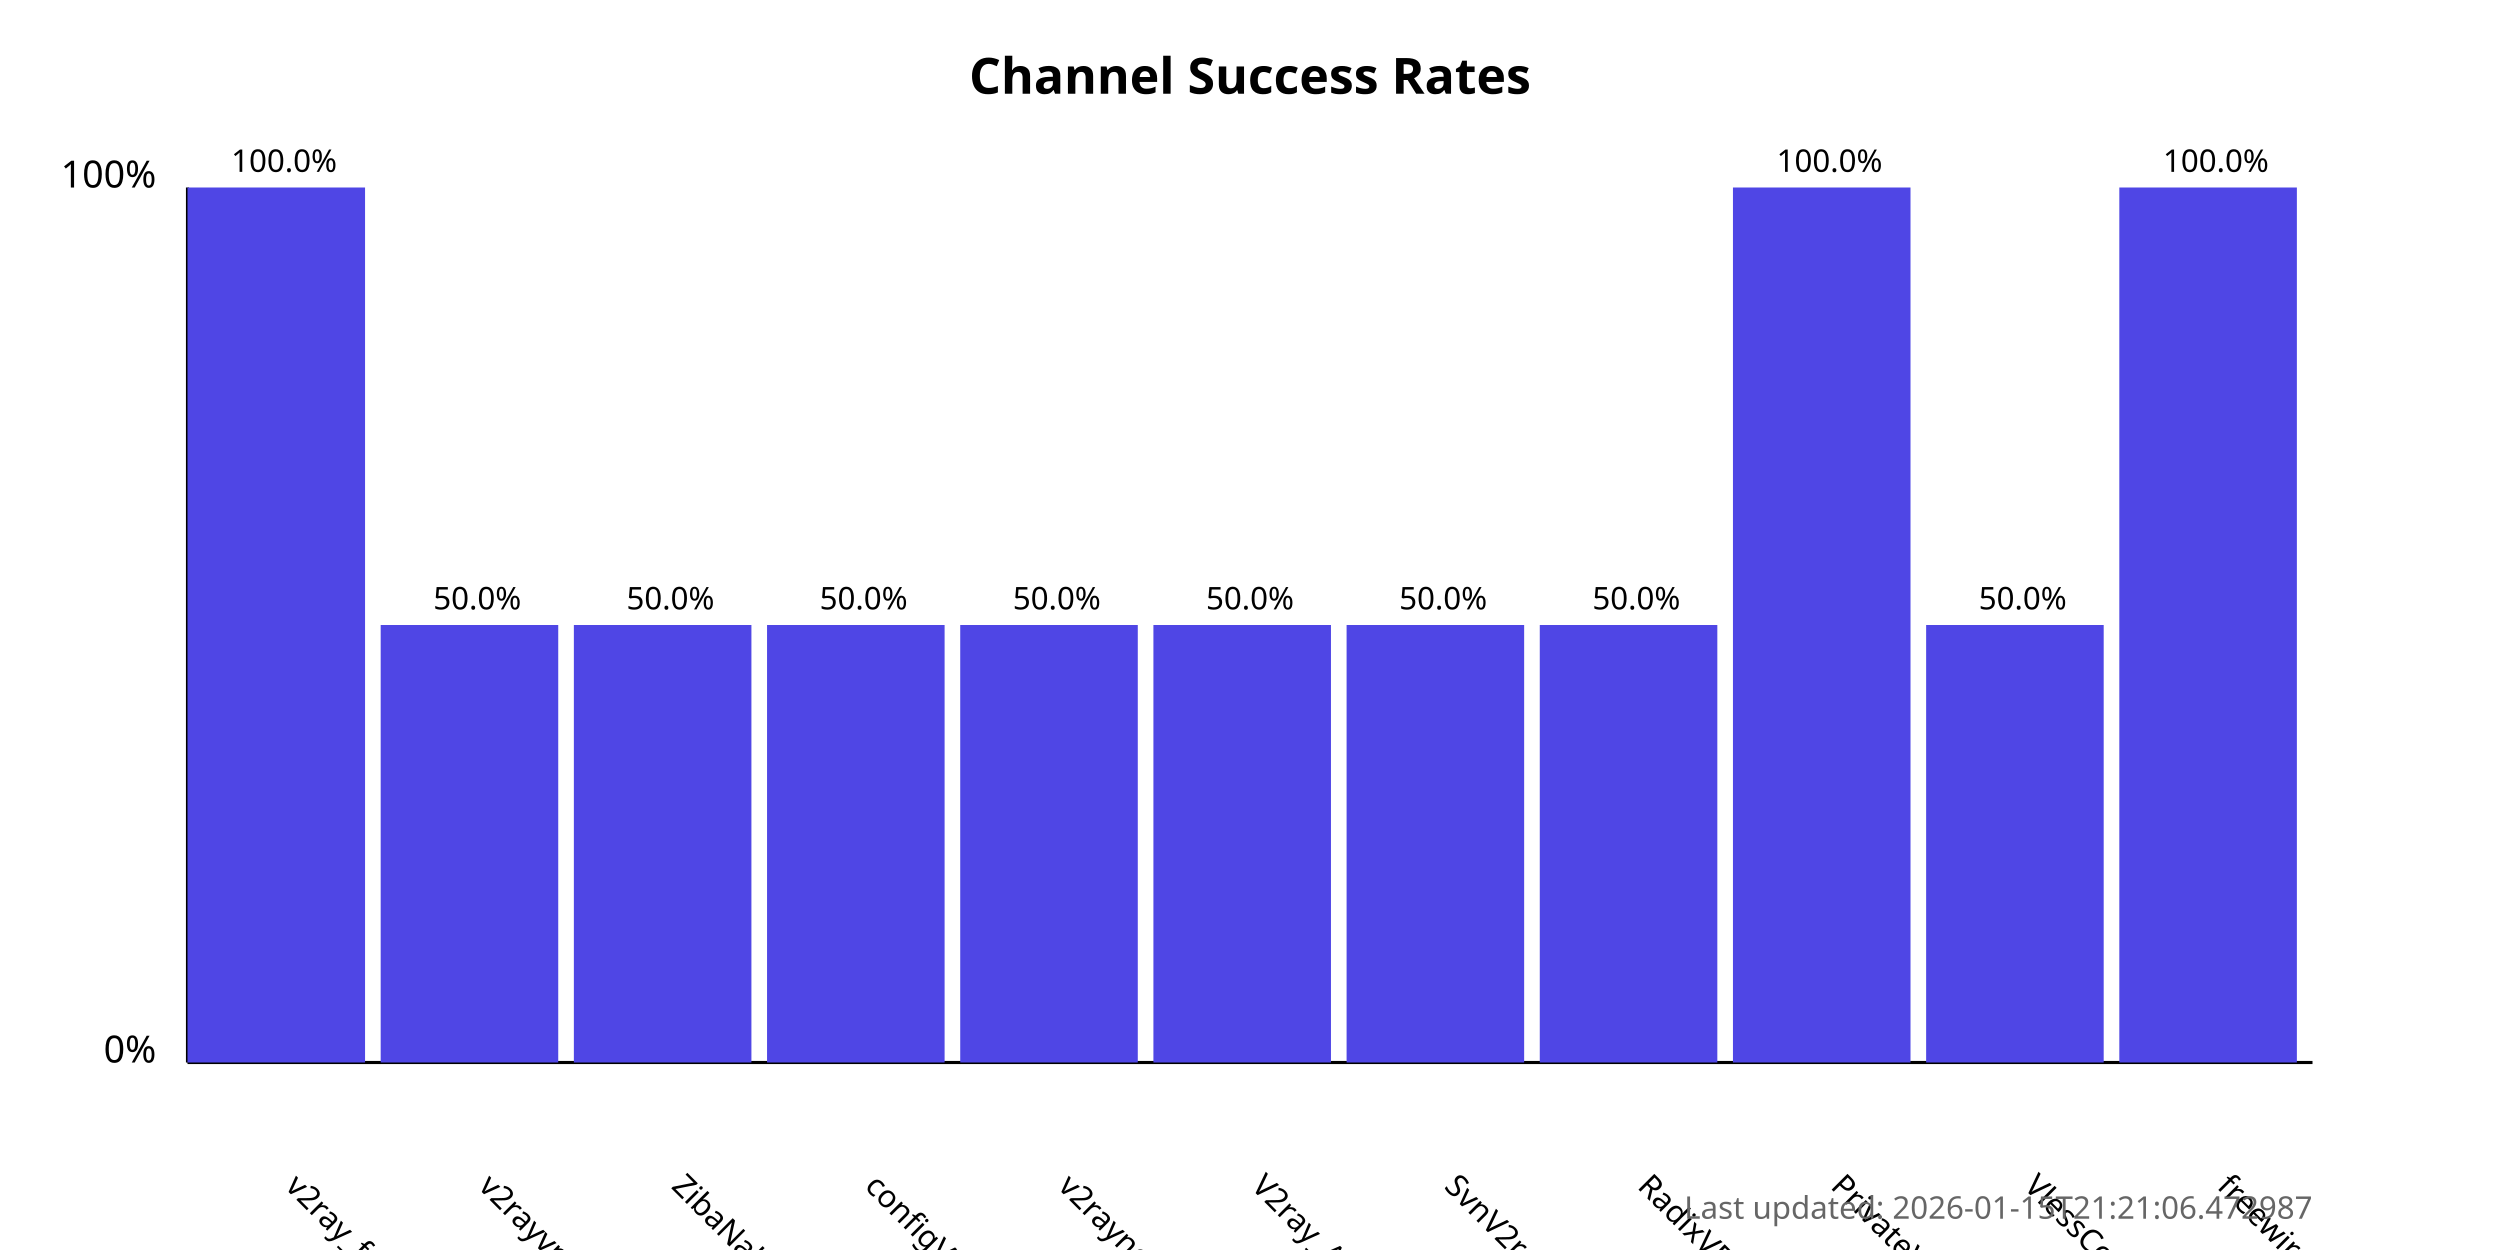
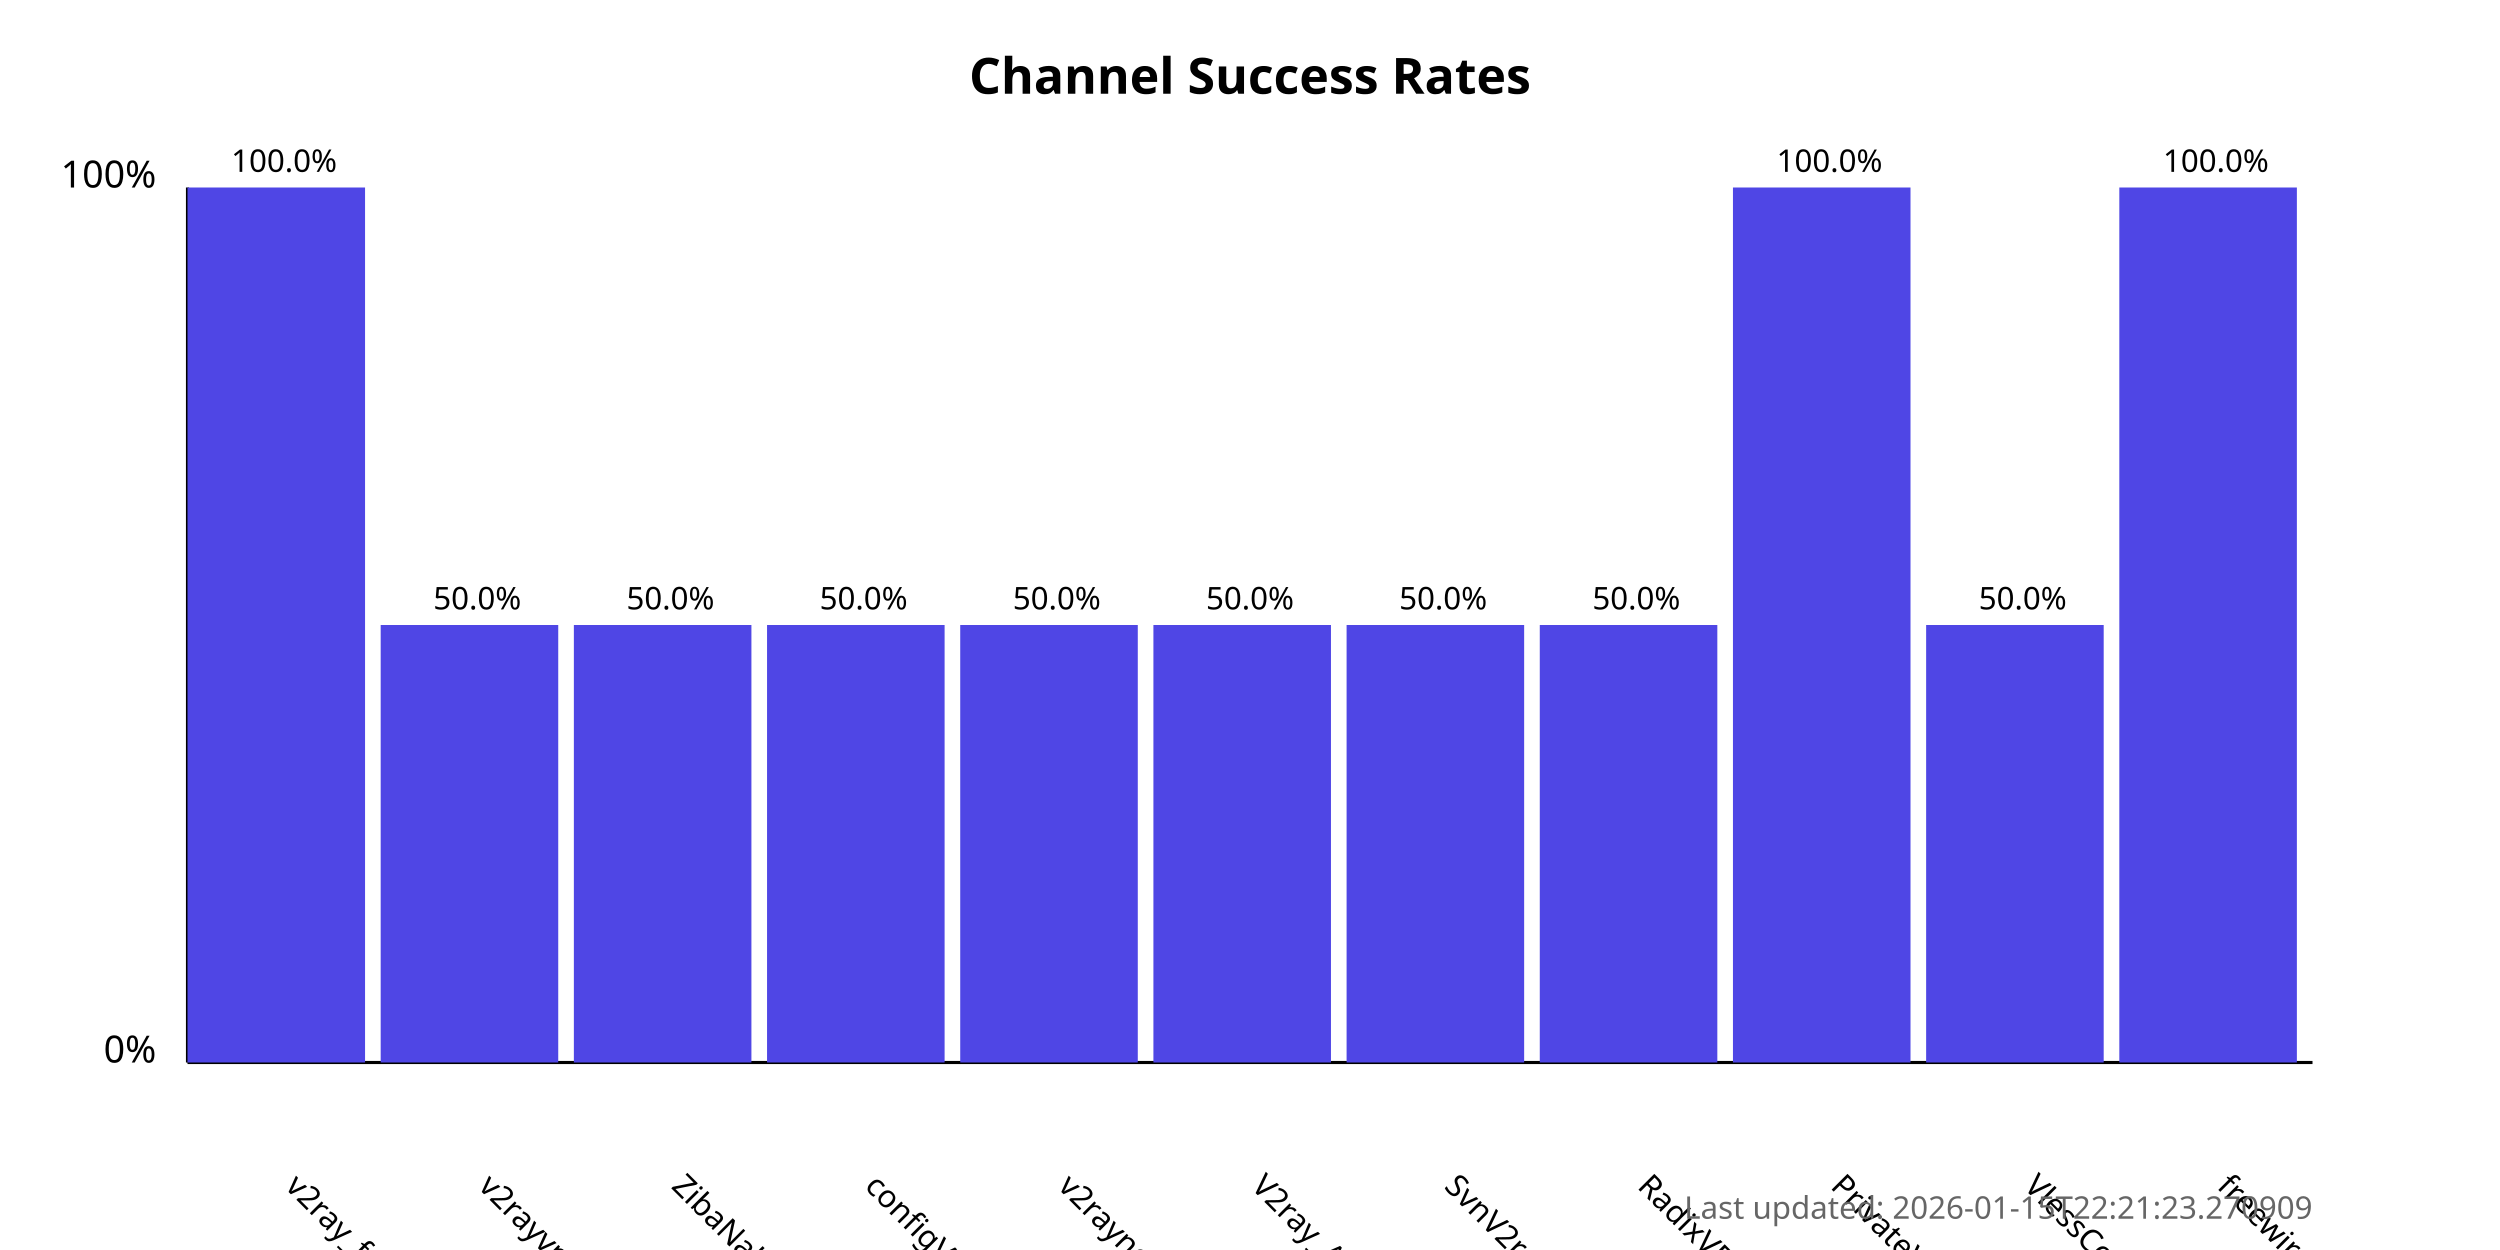
<svg xmlns="http://www.w3.org/2000/svg" width="800" height="400">
  <style>
            .chart-title { font: bold 16px sans-serif; }
            .axis-label { font: 12px sans-serif; }
            .tick-label { font: 10px sans-serif; }
            .bar { fill: #4f46e5; }
            .bar:hover { fill: #6366f1; }
            .timestamp { font: 10px sans-serif; fill: #666; }
        </style>
  <text x="400.0" y="30" text-anchor="middle" class="chart-title">
            Channel Success Rates
        </text>
  <line x1="60" y1="340" x2="60" y2="60" stroke="black" stroke-width="1" />
  <line x1="60" y1="340" x2="740" y2="340" stroke="black" stroke-width="1" />
  <text x="50" y="340" text-anchor="end" class="axis-label">0%</text>
  <text x="50" y="60" text-anchor="end" class="axis-label">100%</text>
  <g>
    <rect x="60" y="60.0" width="56.818" height="280.0" class="bar" />
    <text x="90.909" y="380" transform="rotate(45, 90.90909, 380)" text-anchor="start" class="tick-label">
                v2ray_free_conf
            </text>
    <text x="90.909" y="55.0" text-anchor="middle" class="tick-label">
                100.0%
            </text>
  </g>
  <g>
    <rect x="121.818" y="200.0" width="56.818" height="140.0" class="bar" />
    <text x="152.727" y="380" transform="rotate(45, 152.7273, 380)" text-anchor="start" class="tick-label">
                v2rayvpno
            </text>
    <text x="152.727" y="195.0" text-anchor="middle" class="tick-label">
                50.0%
            </text>
  </g>
  <g>
    <rect x="183.636" y="200.0" width="56.818" height="140.0" class="bar" />
    <text x="214.545" y="380" transform="rotate(45, 214.5455, 380)" text-anchor="start" class="tick-label">
                ZibaNabz
            </text>
    <text x="214.545" y="195.0" text-anchor="middle" class="tick-label">
                50.0%
            </text>
  </g>
  <g>
    <rect x="245.455" y="200.0" width="56.818" height="140.0" class="bar" />
    <text x="276.364" y="380" transform="rotate(45, 276.3636, 380)" text-anchor="start" class="tick-label">
                configV2rayForFree
            </text>
    <text x="276.364" y="195.0" text-anchor="middle" class="tick-label">
                50.0%
            </text>
  </g>
  <g>
    <rect x="307.273" y="200.0" width="56.818" height="140.0" class="bar" />
    <text x="338.182" y="380" transform="rotate(45, 338.1818, 380)" text-anchor="start" class="tick-label">
                v2rayngvpn
            </text>
    <text x="338.182" y="195.0" text-anchor="middle" class="tick-label">
                50.0%
            </text>
  </g>
  <g>
    <rect x="369.091" y="200.0" width="56.818" height="140.0" class="bar" />
    <text x="400.0" y="380" transform="rotate(45, 400.0, 380)" text-anchor="start" class="tick-label">
                V2ray_Alpha
            </text>
    <text x="400.0" y="195.0" text-anchor="middle" class="tick-label">
                50.0%
            </text>
  </g>
  <g>
    <rect x="430.909" y="200.0" width="56.818" height="140.0" class="bar" />
    <text x="461.818" y="380" transform="rotate(45, 461.8182, 380)" text-anchor="start" class="tick-label">
                SvnV2ray
            </text>
    <text x="461.818" y="195.0" text-anchor="middle" class="tick-label">
                50.0%
            </text>
  </g>
  <g>
    <rect x="492.727" y="200.0" width="56.818" height="140.0" class="bar" />
    <text x="523.636" y="380" transform="rotate(45, 523.6364, 380)" text-anchor="start" class="tick-label">
                RadixVPN
            </text>
    <text x="523.636" y="195.0" text-anchor="middle" class="tick-label">
                50.0%
            </text>
  </g>
  <g>
    <rect x="554.545" y="60.0" width="56.818" height="280.0" class="bar" />
    <text x="585.455" y="380" transform="rotate(45, 585.4545, 380)" text-anchor="start" class="tick-label">
                PrivateVPNs
            </text>
    <text x="585.455" y="55.0" text-anchor="middle" class="tick-label">
                100.0%
            </text>
  </g>
  <g>
    <rect x="616.364" y="200.0" width="56.818" height="140.0" class="bar" />
    <text x="647.273" y="380" transform="rotate(45, 647.2727, 380)" text-anchor="start" class="tick-label">
                VlessConfig
            </text>
    <text x="647.273" y="195.0" text-anchor="middle" class="tick-label">
                50.0%
            </text>
  </g>
  <g>
    <rect x="678.182" y="60.0" width="56.818" height="280.0" class="bar" />
    <text x="709.091" y="380" transform="rotate(45, 709.0909, 380)" text-anchor="start" class="tick-label">
                freewireguard
            </text>
    <text x="709.091" y="55.0" text-anchor="middle" class="tick-label">
                100.0%
            </text>
  </g>
  <text x="740" y="390" text-anchor="end" class="timestamp">
-             Last updated: 2026-01-15T21:21:06.472987
+             Last updated: 2026-01-15T22:21:23.270909
        </text>
</svg>
